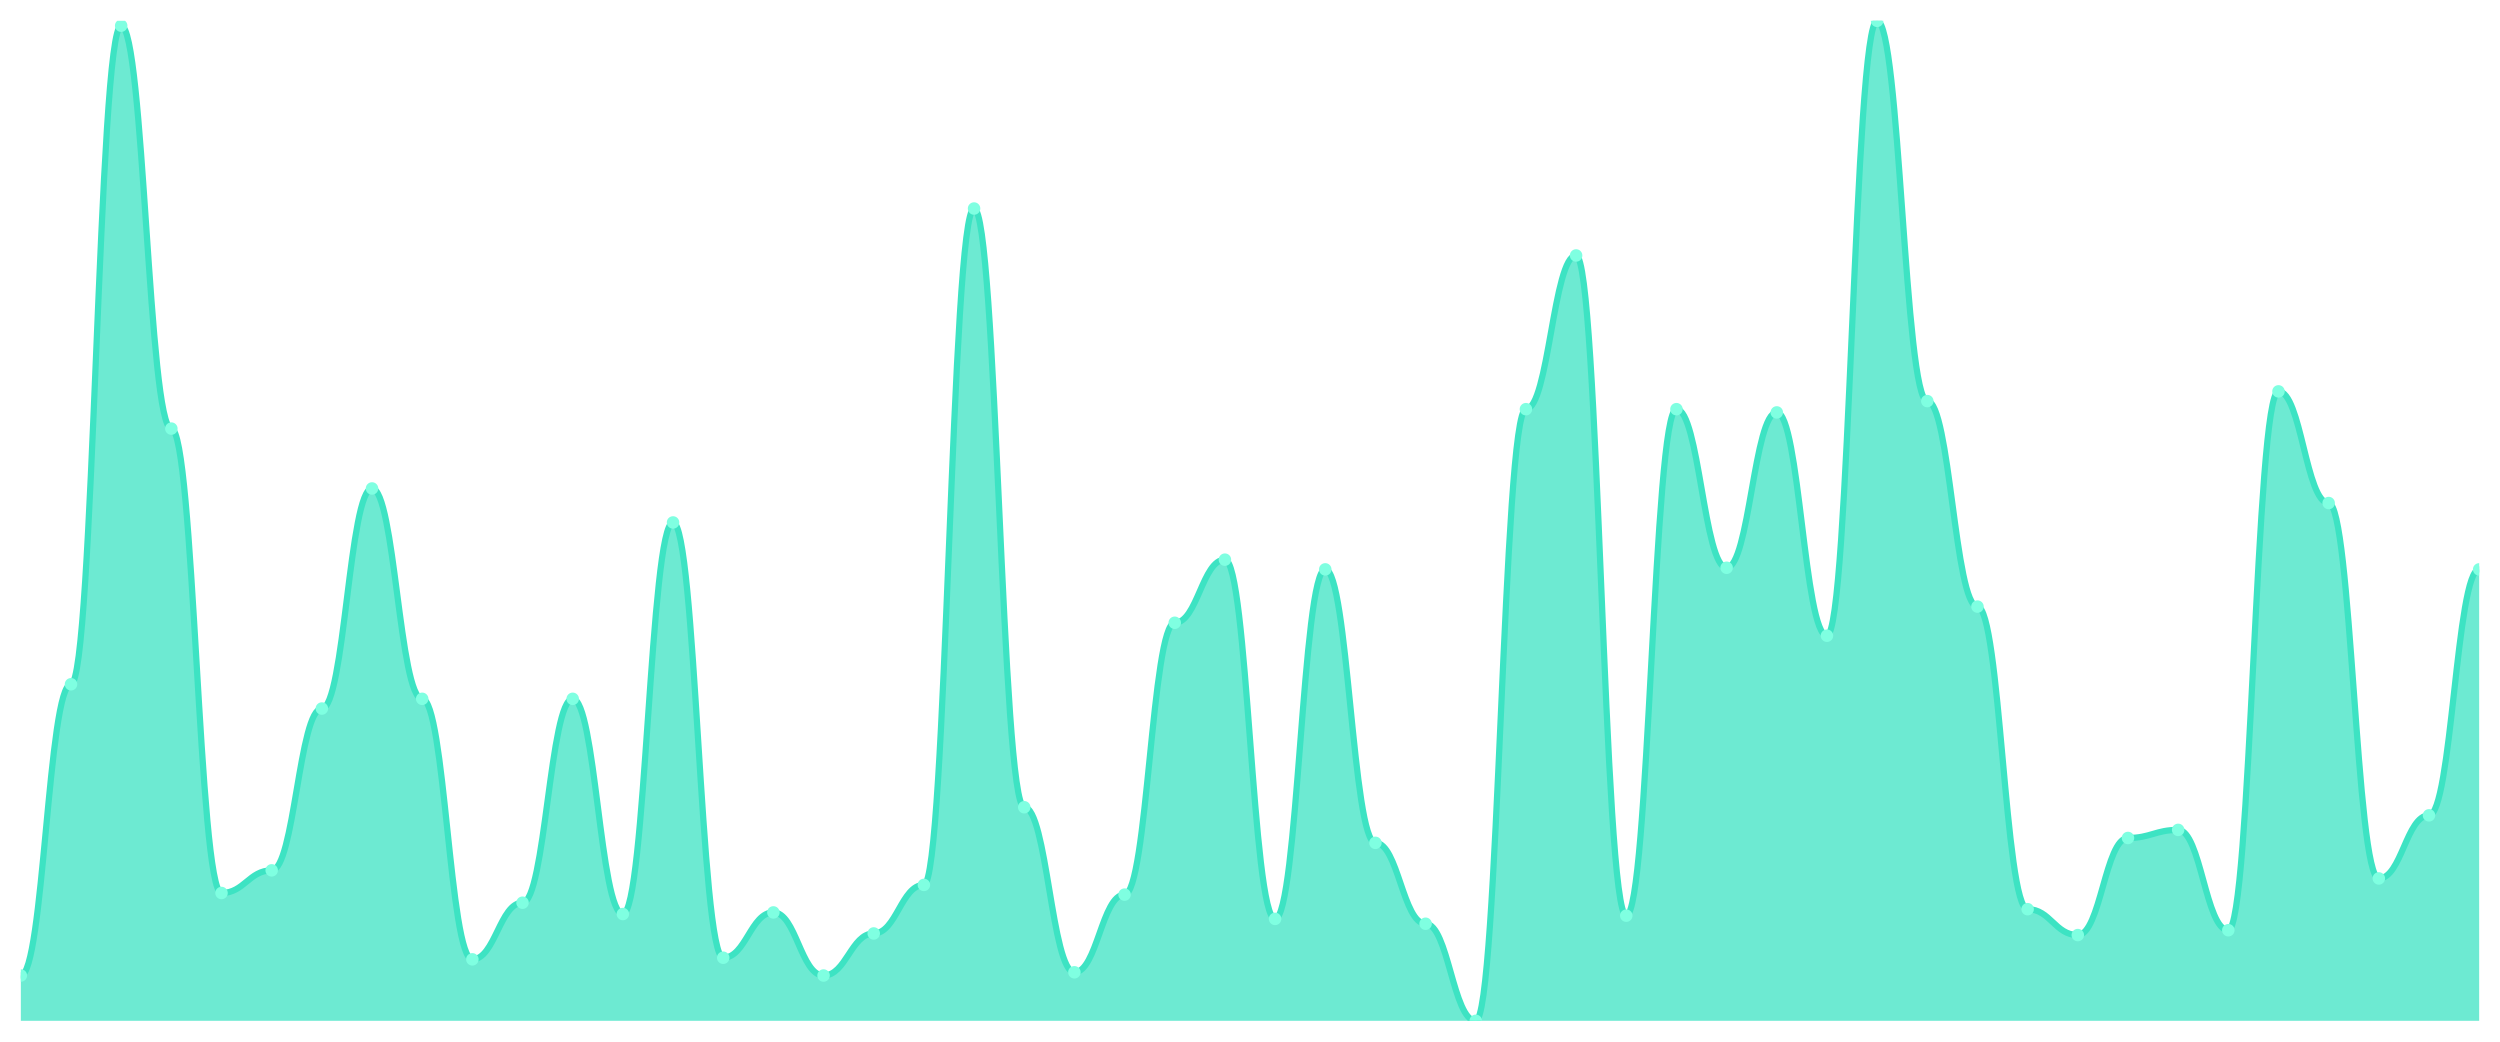
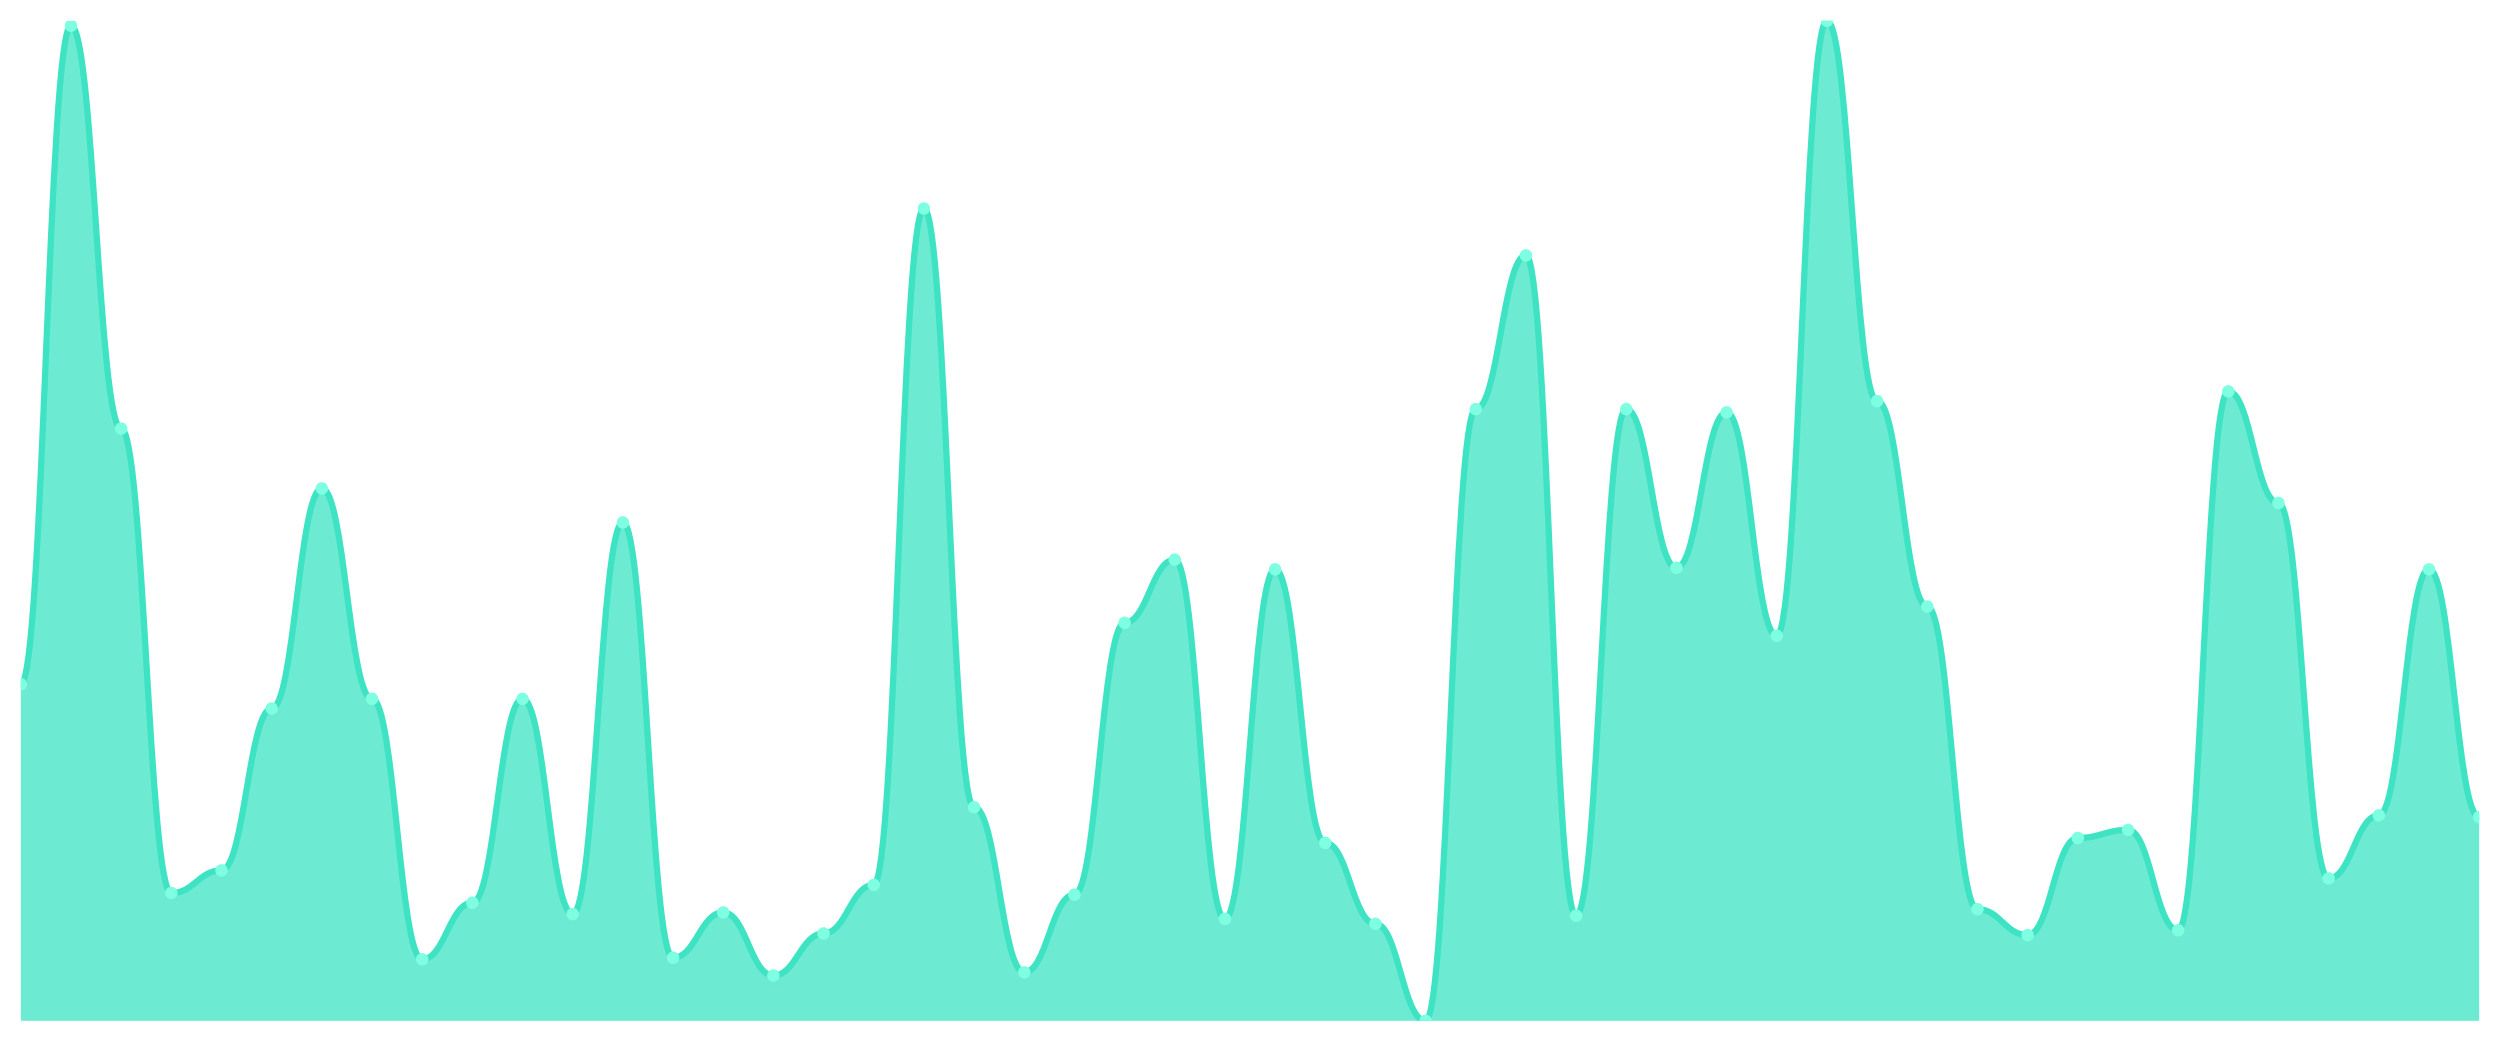
<svg xmlns="http://www.w3.org/2000/svg" viewBox="0 0 1200 500" width="1200" height="500">
  <defs>
    <clipPath id="c">
      <rect x="10" y="10" width="1180" height="480" />
    </clipPath>
  </defs>
  <rect width="1200" height="500" fill="none" />
  <g clip-path="url(#c)">
-     <path d="M 10,490 L 10,468.252 C 20.837,468.252 23.245,328.447 34.082,328.447 C 44.918,328.447 47.327,12.33 58.163,12.33 C 69,12.33 71.408,205.728 82.245,205.728 C 93.082,205.728 95.49,428.641 106.327,428.641 C 117.163,428.641 119.571,417.767 130.408,417.767 C 141.245,417.767 143.653,340.097 154.49,340.097 C 165.327,340.097 167.735,234.466 178.571,234.466 C 189.408,234.466 191.816,335.437 202.653,335.437 C 213.49,335.437 215.898,460.485 226.735,460.485 C 237.571,460.485 239.98,433.301 250.816,433.301 C 261.653,433.301 264.061,335.437 274.898,335.437 C 285.735,335.437 288.143,438.738 298.98,438.738 C 309.816,438.738 312.224,250.777 323.061,250.777 C 333.898,250.777 336.306,459.709 347.143,459.709 C 357.98,459.709 360.388,437.961 371.224,437.961 C 382.061,437.961 384.469,468.252 395.306,468.252 C 406.143,468.252 408.551,448.058 419.388,448.058 C 430.224,448.058 432.633,424.757 443.469,424.757 C 454.306,424.757 456.714,100.097 467.551,100.097 C 478.388,100.097 480.796,387.476 491.633,387.476 C 502.469,387.476 504.878,466.699 515.714,466.699 C 526.551,466.699 528.959,429.417 539.796,429.417 C 550.633,429.417 553.041,298.932 563.878,298.932 C 574.714,298.932 577.122,268.641 587.959,268.641 C 598.796,268.641 601.204,441.068 612.041,441.068 C 622.878,441.068 625.286,273.301 636.122,273.301 C 646.959,273.301 649.367,404.563 660.204,404.563 C 671.041,404.563 673.449,443.398 684.286,443.398 C 695.122,443.398 697.531,490 708.367,490 C 719.204,490 721.612,196.408 732.449,196.408 C 743.286,196.408 745.694,122.621 756.531,122.621 C 767.367,122.621 769.776,439.515 780.612,439.515 C 791.449,439.515 793.857,196.408 804.694,196.408 C 815.531,196.408 817.939,272.524 828.776,272.524 C 839.612,272.524 842.02,197.961 852.857,197.961 C 863.694,197.961 866.102,305.146 876.939,305.146 C 887.776,305.146 890.184,10 901.02,10 C 911.857,10 914.265,192.524 925.102,192.524 C 935.939,192.524 938.347,291.165 949.184,291.165 C 960.02,291.165 962.429,436.408 973.265,436.408 C 984.102,436.408 986.51,448.835 997.347,448.835 C 1008.184,448.835 1010.592,402.233 1021.429,402.233 C 1032.265,402.233 1034.673,398.35 1045.51,398.35 C 1056.347,398.35 1058.755,446.505 1069.592,446.505 C 1080.429,446.505 1082.837,187.864 1093.673,187.864 C 1104.51,187.864 1106.918,241.456 1117.755,241.456 C 1128.592,241.456 1131,421.65 1141.837,421.65 C 1152.673,421.65 1155.082,391.359 1165.918,391.359 C 1176.755,391.359 1179.163,273.301 1190,273.301 L 1190,490 Z" fill="rgba(61,227,195,0.75)" />
-     <path d="M 10,468.252 C 20.837,468.252 23.245,328.447 34.082,328.447 C 44.918,328.447 47.327,12.33 58.163,12.33 C 69,12.33 71.408,205.728 82.245,205.728 C 93.082,205.728 95.49,428.641 106.327,428.641 C 117.163,428.641 119.571,417.767 130.408,417.767 C 141.245,417.767 143.653,340.097 154.49,340.097 C 165.327,340.097 167.735,234.466 178.571,234.466 C 189.408,234.466 191.816,335.437 202.653,335.437 C 213.49,335.437 215.898,460.485 226.735,460.485 C 237.571,460.485 239.98,433.301 250.816,433.301 C 261.653,433.301 264.061,335.437 274.898,335.437 C 285.735,335.437 288.143,438.738 298.98,438.738 C 309.816,438.738 312.224,250.777 323.061,250.777 C 333.898,250.777 336.306,459.709 347.143,459.709 C 357.98,459.709 360.388,437.961 371.224,437.961 C 382.061,437.961 384.469,468.252 395.306,468.252 C 406.143,468.252 408.551,448.058 419.388,448.058 C 430.224,448.058 432.633,424.757 443.469,424.757 C 454.306,424.757 456.714,100.097 467.551,100.097 C 478.388,100.097 480.796,387.476 491.633,387.476 C 502.469,387.476 504.878,466.699 515.714,466.699 C 526.551,466.699 528.959,429.417 539.796,429.417 C 550.633,429.417 553.041,298.932 563.878,298.932 C 574.714,298.932 577.122,268.641 587.959,268.641 C 598.796,268.641 601.204,441.068 612.041,441.068 C 622.878,441.068 625.286,273.301 636.122,273.301 C 646.959,273.301 649.367,404.563 660.204,404.563 C 671.041,404.563 673.449,443.398 684.286,443.398 C 695.122,443.398 697.531,490 708.367,490 C 719.204,490 721.612,196.408 732.449,196.408 C 743.286,196.408 745.694,122.621 756.531,122.621 C 767.367,122.621 769.776,439.515 780.612,439.515 C 791.449,439.515 793.857,196.408 804.694,196.408 C 815.531,196.408 817.939,272.524 828.776,272.524 C 839.612,272.524 842.02,197.961 852.857,197.961 C 863.694,197.961 866.102,305.146 876.939,305.146 C 887.776,305.146 890.184,10 901.02,10 C 911.857,10 914.265,192.524 925.102,192.524 C 935.939,192.524 938.347,291.165 949.184,291.165 C 960.02,291.165 962.429,436.408 973.265,436.408 C 984.102,436.408 986.51,448.835 997.347,448.835 C 1008.184,448.835 1010.592,402.233 1021.429,402.233 C 1032.265,402.233 1034.673,398.35 1045.51,398.35 C 1056.347,398.35 1058.755,446.505 1069.592,446.505 C 1080.429,446.505 1082.837,187.864 1093.673,187.864 C 1104.51,187.864 1106.918,241.456 1117.755,241.456 C 1128.592,241.456 1131,421.65 1141.837,421.65 C 1152.673,421.65 1155.082,391.359 1165.918,391.359 C 1176.755,391.359 1179.163,273.301 1190,273.301" fill="none" stroke="#3de3c3" stroke-width="3" stroke-linecap="round" stroke-linejoin="round" />
-     <circle cx="10" cy="468.252" r="3" fill="#7fffe1" />
-     <circle cx="34.082" cy="328.447" r="3" fill="#7fffe1" />
-     <circle cx="58.163" cy="12.33" r="3" fill="#7fffe1" />
-     <circle cx="82.245" cy="205.728" r="3" fill="#7fffe1" />
-     <circle cx="106.327" cy="428.641" r="3" fill="#7fffe1" />
-     <circle cx="130.408" cy="417.767" r="3" fill="#7fffe1" />
-     <circle cx="154.49" cy="340.097" r="3" fill="#7fffe1" />
-     <circle cx="178.571" cy="234.466" r="3" fill="#7fffe1" />
-     <circle cx="202.653" cy="335.437" r="3" fill="#7fffe1" />
-     <circle cx="226.735" cy="460.485" r="3" fill="#7fffe1" />
-     <circle cx="250.816" cy="433.301" r="3" fill="#7fffe1" />
-     <circle cx="274.898" cy="335.437" r="3" fill="#7fffe1" />
-     <circle cx="298.98" cy="438.738" r="3" fill="#7fffe1" />
-     <circle cx="323.061" cy="250.777" r="3" fill="#7fffe1" />
-     <circle cx="347.143" cy="459.709" r="3" fill="#7fffe1" />
-     <circle cx="371.224" cy="437.961" r="3" fill="#7fffe1" />
-     <circle cx="395.306" cy="468.252" r="3" fill="#7fffe1" />
-     <circle cx="419.388" cy="448.058" r="3" fill="#7fffe1" />
-     <circle cx="443.469" cy="424.757" r="3" fill="#7fffe1" />
-     <circle cx="467.551" cy="100.097" r="3" fill="#7fffe1" />
-     <circle cx="491.633" cy="387.476" r="3" fill="#7fffe1" />
-     <circle cx="515.714" cy="466.699" r="3" fill="#7fffe1" />
-     <circle cx="539.796" cy="429.417" r="3" fill="#7fffe1" />
-     <circle cx="563.878" cy="298.932" r="3" fill="#7fffe1" />
-     <circle cx="587.959" cy="268.641" r="3" fill="#7fffe1" />
-     <circle cx="612.041" cy="441.068" r="3" fill="#7fffe1" />
-     <circle cx="636.122" cy="273.301" r="3" fill="#7fffe1" />
-     <circle cx="660.204" cy="404.563" r="3" fill="#7fffe1" />
-     <circle cx="684.286" cy="443.398" r="3" fill="#7fffe1" />
-     <circle cx="708.367" cy="490" r="3" fill="#7fffe1" />
-     <circle cx="732.449" cy="196.408" r="3" fill="#7fffe1" />
-     <circle cx="756.531" cy="122.621" r="3" fill="#7fffe1" />
-     <circle cx="780.612" cy="439.515" r="3" fill="#7fffe1" />
-     <circle cx="804.694" cy="196.408" r="3" fill="#7fffe1" />
-     <circle cx="828.776" cy="272.524" r="3" fill="#7fffe1" />
-     <circle cx="852.857" cy="197.961" r="3" fill="#7fffe1" />
-     <circle cx="876.939" cy="305.146" r="3" fill="#7fffe1" />
-     <circle cx="901.02" cy="10" r="3" fill="#7fffe1" />
-     <circle cx="925.102" cy="192.524" r="3" fill="#7fffe1" />
-     <circle cx="949.184" cy="291.165" r="3" fill="#7fffe1" />
-     <circle cx="973.265" cy="436.408" r="3" fill="#7fffe1" />
-     <circle cx="997.347" cy="448.835" r="3" fill="#7fffe1" />
-     <circle cx="1021.429" cy="402.233" r="3" fill="#7fffe1" />
-     <circle cx="1045.51" cy="398.35" r="3" fill="#7fffe1" />
-     <circle cx="1069.592" cy="446.505" r="3" fill="#7fffe1" />
-     <circle cx="1093.673" cy="187.864" r="3" fill="#7fffe1" />
-     <circle cx="1117.755" cy="241.456" r="3" fill="#7fffe1" />
-     <circle cx="1141.837" cy="421.65" r="3" fill="#7fffe1" />
-     <circle cx="1165.918" cy="391.359" r="3" fill="#7fffe1" />
-     <circle cx="1190" cy="273.301" r="3" fill="#7fffe1" />
+     <path d="M 10,490 L 10,328.447 C 20.837,328.447 23.245,12.33 34.082,12.33 C 44.918,12.33 47.327,205.728 58.163,205.728 C 69,205.728 71.408,428.641 82.245,428.641 C 93.082,428.641 95.49,417.767 106.327,417.767 C 117.163,417.767 119.571,340.097 130.408,340.097 C 141.245,340.097 143.653,234.466 154.49,234.466 C 165.327,234.466 167.735,335.437 178.571,335.437 C 189.408,335.437 191.816,460.485 202.653,460.485 C 213.49,460.485 215.898,433.301 226.735,433.301 C 237.571,433.301 239.98,335.437 250.816,335.437 C 261.653,335.437 264.061,438.738 274.898,438.738 C 285.735,438.738 288.143,250.777 298.98,250.777 C 309.816,250.777 312.224,459.709 323.061,459.709 C 333.898,459.709 336.306,437.961 347.143,437.961 C 357.98,437.961 360.388,468.252 371.224,468.252 C 382.061,468.252 384.469,448.058 395.306,448.058 C 406.143,448.058 408.551,424.757 419.388,424.757 C 430.224,424.757 432.633,100.097 443.469,100.097 C 454.306,100.097 456.714,387.476 467.551,387.476 C 478.388,387.476 480.796,466.699 491.633,466.699 C 502.469,466.699 504.878,429.417 515.714,429.417 C 526.551,429.417 528.959,298.932 539.796,298.932 C 550.633,298.932 553.041,268.641 563.878,268.641 C 574.714,268.641 577.122,441.068 587.959,441.068 C 598.796,441.068 601.204,273.301 612.041,273.301 C 622.878,273.301 625.286,404.563 636.122,404.563 C 646.959,404.563 649.367,443.398 660.204,443.398 C 671.041,443.398 673.449,490 684.286,490 C 695.122,490 697.531,196.408 708.367,196.408 C 719.204,196.408 721.612,122.621 732.449,122.621 C 743.286,122.621 745.694,439.515 756.531,439.515 C 767.367,439.515 769.776,196.408 780.612,196.408 C 791.449,196.408 793.857,272.524 804.694,272.524 C 815.531,272.524 817.939,197.961 828.776,197.961 C 839.612,197.961 842.02,305.146 852.857,305.146 C 863.694,305.146 866.102,10 876.939,10 C 887.776,10 890.184,192.524 901.02,192.524 C 911.857,192.524 914.265,291.165 925.102,291.165 C 935.939,291.165 938.347,436.408 949.184,436.408 C 960.02,436.408 962.429,448.835 973.265,448.835 C 984.102,448.835 986.51,402.233 997.347,402.233 C 1008.184,402.233 1010.592,398.35 1021.429,398.35 C 1032.265,398.35 1034.673,446.505 1045.51,446.505 C 1056.347,446.505 1058.755,187.864 1069.592,187.864 C 1080.429,187.864 1082.837,241.456 1093.673,241.456 C 1104.51,241.456 1106.918,421.65 1117.755,421.65 C 1128.592,421.65 1131,391.359 1141.837,391.359 C 1152.673,391.359 1155.082,273.301 1165.918,273.301 C 1176.755,273.301 1179.163,392.136 1190,392.136 L 1190,490 Z" fill="rgba(61,227,195,0.75)" />
+     <path d="M 10,328.447 C 20.837,328.447 23.245,12.33 34.082,12.33 C 44.918,12.33 47.327,205.728 58.163,205.728 C 69,205.728 71.408,428.641 82.245,428.641 C 93.082,428.641 95.49,417.767 106.327,417.767 C 117.163,417.767 119.571,340.097 130.408,340.097 C 141.245,340.097 143.653,234.466 154.49,234.466 C 165.327,234.466 167.735,335.437 178.571,335.437 C 189.408,335.437 191.816,460.485 202.653,460.485 C 213.49,460.485 215.898,433.301 226.735,433.301 C 237.571,433.301 239.98,335.437 250.816,335.437 C 261.653,335.437 264.061,438.738 274.898,438.738 C 285.735,438.738 288.143,250.777 298.98,250.777 C 309.816,250.777 312.224,459.709 323.061,459.709 C 333.898,459.709 336.306,437.961 347.143,437.961 C 357.98,437.961 360.388,468.252 371.224,468.252 C 382.061,468.252 384.469,448.058 395.306,448.058 C 406.143,448.058 408.551,424.757 419.388,424.757 C 430.224,424.757 432.633,100.097 443.469,100.097 C 454.306,100.097 456.714,387.476 467.551,387.476 C 478.388,387.476 480.796,466.699 491.633,466.699 C 502.469,466.699 504.878,429.417 515.714,429.417 C 526.551,429.417 528.959,298.932 539.796,298.932 C 550.633,298.932 553.041,268.641 563.878,268.641 C 574.714,268.641 577.122,441.068 587.959,441.068 C 598.796,441.068 601.204,273.301 612.041,273.301 C 622.878,273.301 625.286,404.563 636.122,404.563 C 646.959,404.563 649.367,443.398 660.204,443.398 C 671.041,443.398 673.449,490 684.286,490 C 695.122,490 697.531,196.408 708.367,196.408 C 719.204,196.408 721.612,122.621 732.449,122.621 C 743.286,122.621 745.694,439.515 756.531,439.515 C 767.367,439.515 769.776,196.408 780.612,196.408 C 791.449,196.408 793.857,272.524 804.694,272.524 C 815.531,272.524 817.939,197.961 828.776,197.961 C 839.612,197.961 842.02,305.146 852.857,305.146 C 863.694,305.146 866.102,10 876.939,10 C 887.776,10 890.184,192.524 901.02,192.524 C 911.857,192.524 914.265,291.165 925.102,291.165 C 935.939,291.165 938.347,436.408 949.184,436.408 C 960.02,436.408 962.429,448.835 973.265,448.835 C 984.102,448.835 986.51,402.233 997.347,402.233 C 1008.184,402.233 1010.592,398.35 1021.429,398.35 C 1032.265,398.35 1034.673,446.505 1045.51,446.505 C 1056.347,446.505 1058.755,187.864 1069.592,187.864 C 1080.429,187.864 1082.837,241.456 1093.673,241.456 C 1104.51,241.456 1106.918,421.65 1117.755,421.65 C 1128.592,421.65 1131,391.359 1141.837,391.359 C 1152.673,391.359 1155.082,273.301 1165.918,273.301 C 1176.755,273.301 1179.163,392.136 1190,392.136" fill="none" stroke="#3de3c3" stroke-width="3" stroke-linecap="round" stroke-linejoin="round" />
+     <circle cx="10" cy="328.447" r="3" fill="#7fffe1" />
+     <circle cx="34.082" cy="12.33" r="3" fill="#7fffe1" />
+     <circle cx="58.163" cy="205.728" r="3" fill="#7fffe1" />
+     <circle cx="82.245" cy="428.641" r="3" fill="#7fffe1" />
+     <circle cx="106.327" cy="417.767" r="3" fill="#7fffe1" />
+     <circle cx="130.408" cy="340.097" r="3" fill="#7fffe1" />
+     <circle cx="154.49" cy="234.466" r="3" fill="#7fffe1" />
+     <circle cx="178.571" cy="335.437" r="3" fill="#7fffe1" />
+     <circle cx="202.653" cy="460.485" r="3" fill="#7fffe1" />
+     <circle cx="226.735" cy="433.301" r="3" fill="#7fffe1" />
+     <circle cx="250.816" cy="335.437" r="3" fill="#7fffe1" />
+     <circle cx="274.898" cy="438.738" r="3" fill="#7fffe1" />
+     <circle cx="298.98" cy="250.777" r="3" fill="#7fffe1" />
+     <circle cx="323.061" cy="459.709" r="3" fill="#7fffe1" />
+     <circle cx="347.143" cy="437.961" r="3" fill="#7fffe1" />
+     <circle cx="371.224" cy="468.252" r="3" fill="#7fffe1" />
+     <circle cx="395.306" cy="448.058" r="3" fill="#7fffe1" />
+     <circle cx="419.388" cy="424.757" r="3" fill="#7fffe1" />
+     <circle cx="443.469" cy="100.097" r="3" fill="#7fffe1" />
+     <circle cx="467.551" cy="387.476" r="3" fill="#7fffe1" />
+     <circle cx="491.633" cy="466.699" r="3" fill="#7fffe1" />
+     <circle cx="515.714" cy="429.417" r="3" fill="#7fffe1" />
+     <circle cx="539.796" cy="298.932" r="3" fill="#7fffe1" />
+     <circle cx="563.878" cy="268.641" r="3" fill="#7fffe1" />
+     <circle cx="587.959" cy="441.068" r="3" fill="#7fffe1" />
+     <circle cx="612.041" cy="273.301" r="3" fill="#7fffe1" />
+     <circle cx="636.122" cy="404.563" r="3" fill="#7fffe1" />
+     <circle cx="660.204" cy="443.398" r="3" fill="#7fffe1" />
+     <circle cx="684.286" cy="490" r="3" fill="#7fffe1" />
+     <circle cx="708.367" cy="196.408" r="3" fill="#7fffe1" />
+     <circle cx="732.449" cy="122.621" r="3" fill="#7fffe1" />
+     <circle cx="756.531" cy="439.515" r="3" fill="#7fffe1" />
+     <circle cx="780.612" cy="196.408" r="3" fill="#7fffe1" />
+     <circle cx="804.694" cy="272.524" r="3" fill="#7fffe1" />
+     <circle cx="828.776" cy="197.961" r="3" fill="#7fffe1" />
+     <circle cx="852.857" cy="305.146" r="3" fill="#7fffe1" />
+     <circle cx="876.939" cy="10" r="3" fill="#7fffe1" />
+     <circle cx="901.02" cy="192.524" r="3" fill="#7fffe1" />
+     <circle cx="925.102" cy="291.165" r="3" fill="#7fffe1" />
+     <circle cx="949.184" cy="436.408" r="3" fill="#7fffe1" />
+     <circle cx="973.265" cy="448.835" r="3" fill="#7fffe1" />
+     <circle cx="997.347" cy="402.233" r="3" fill="#7fffe1" />
+     <circle cx="1021.429" cy="398.35" r="3" fill="#7fffe1" />
+     <circle cx="1045.51" cy="446.505" r="3" fill="#7fffe1" />
+     <circle cx="1069.592" cy="187.864" r="3" fill="#7fffe1" />
+     <circle cx="1093.673" cy="241.456" r="3" fill="#7fffe1" />
+     <circle cx="1117.755" cy="421.65" r="3" fill="#7fffe1" />
+     <circle cx="1141.837" cy="391.359" r="3" fill="#7fffe1" />
+     <circle cx="1165.918" cy="273.301" r="3" fill="#7fffe1" />
+     <circle cx="1190" cy="392.136" r="3" fill="#7fffe1" />
  </g>
</svg>
